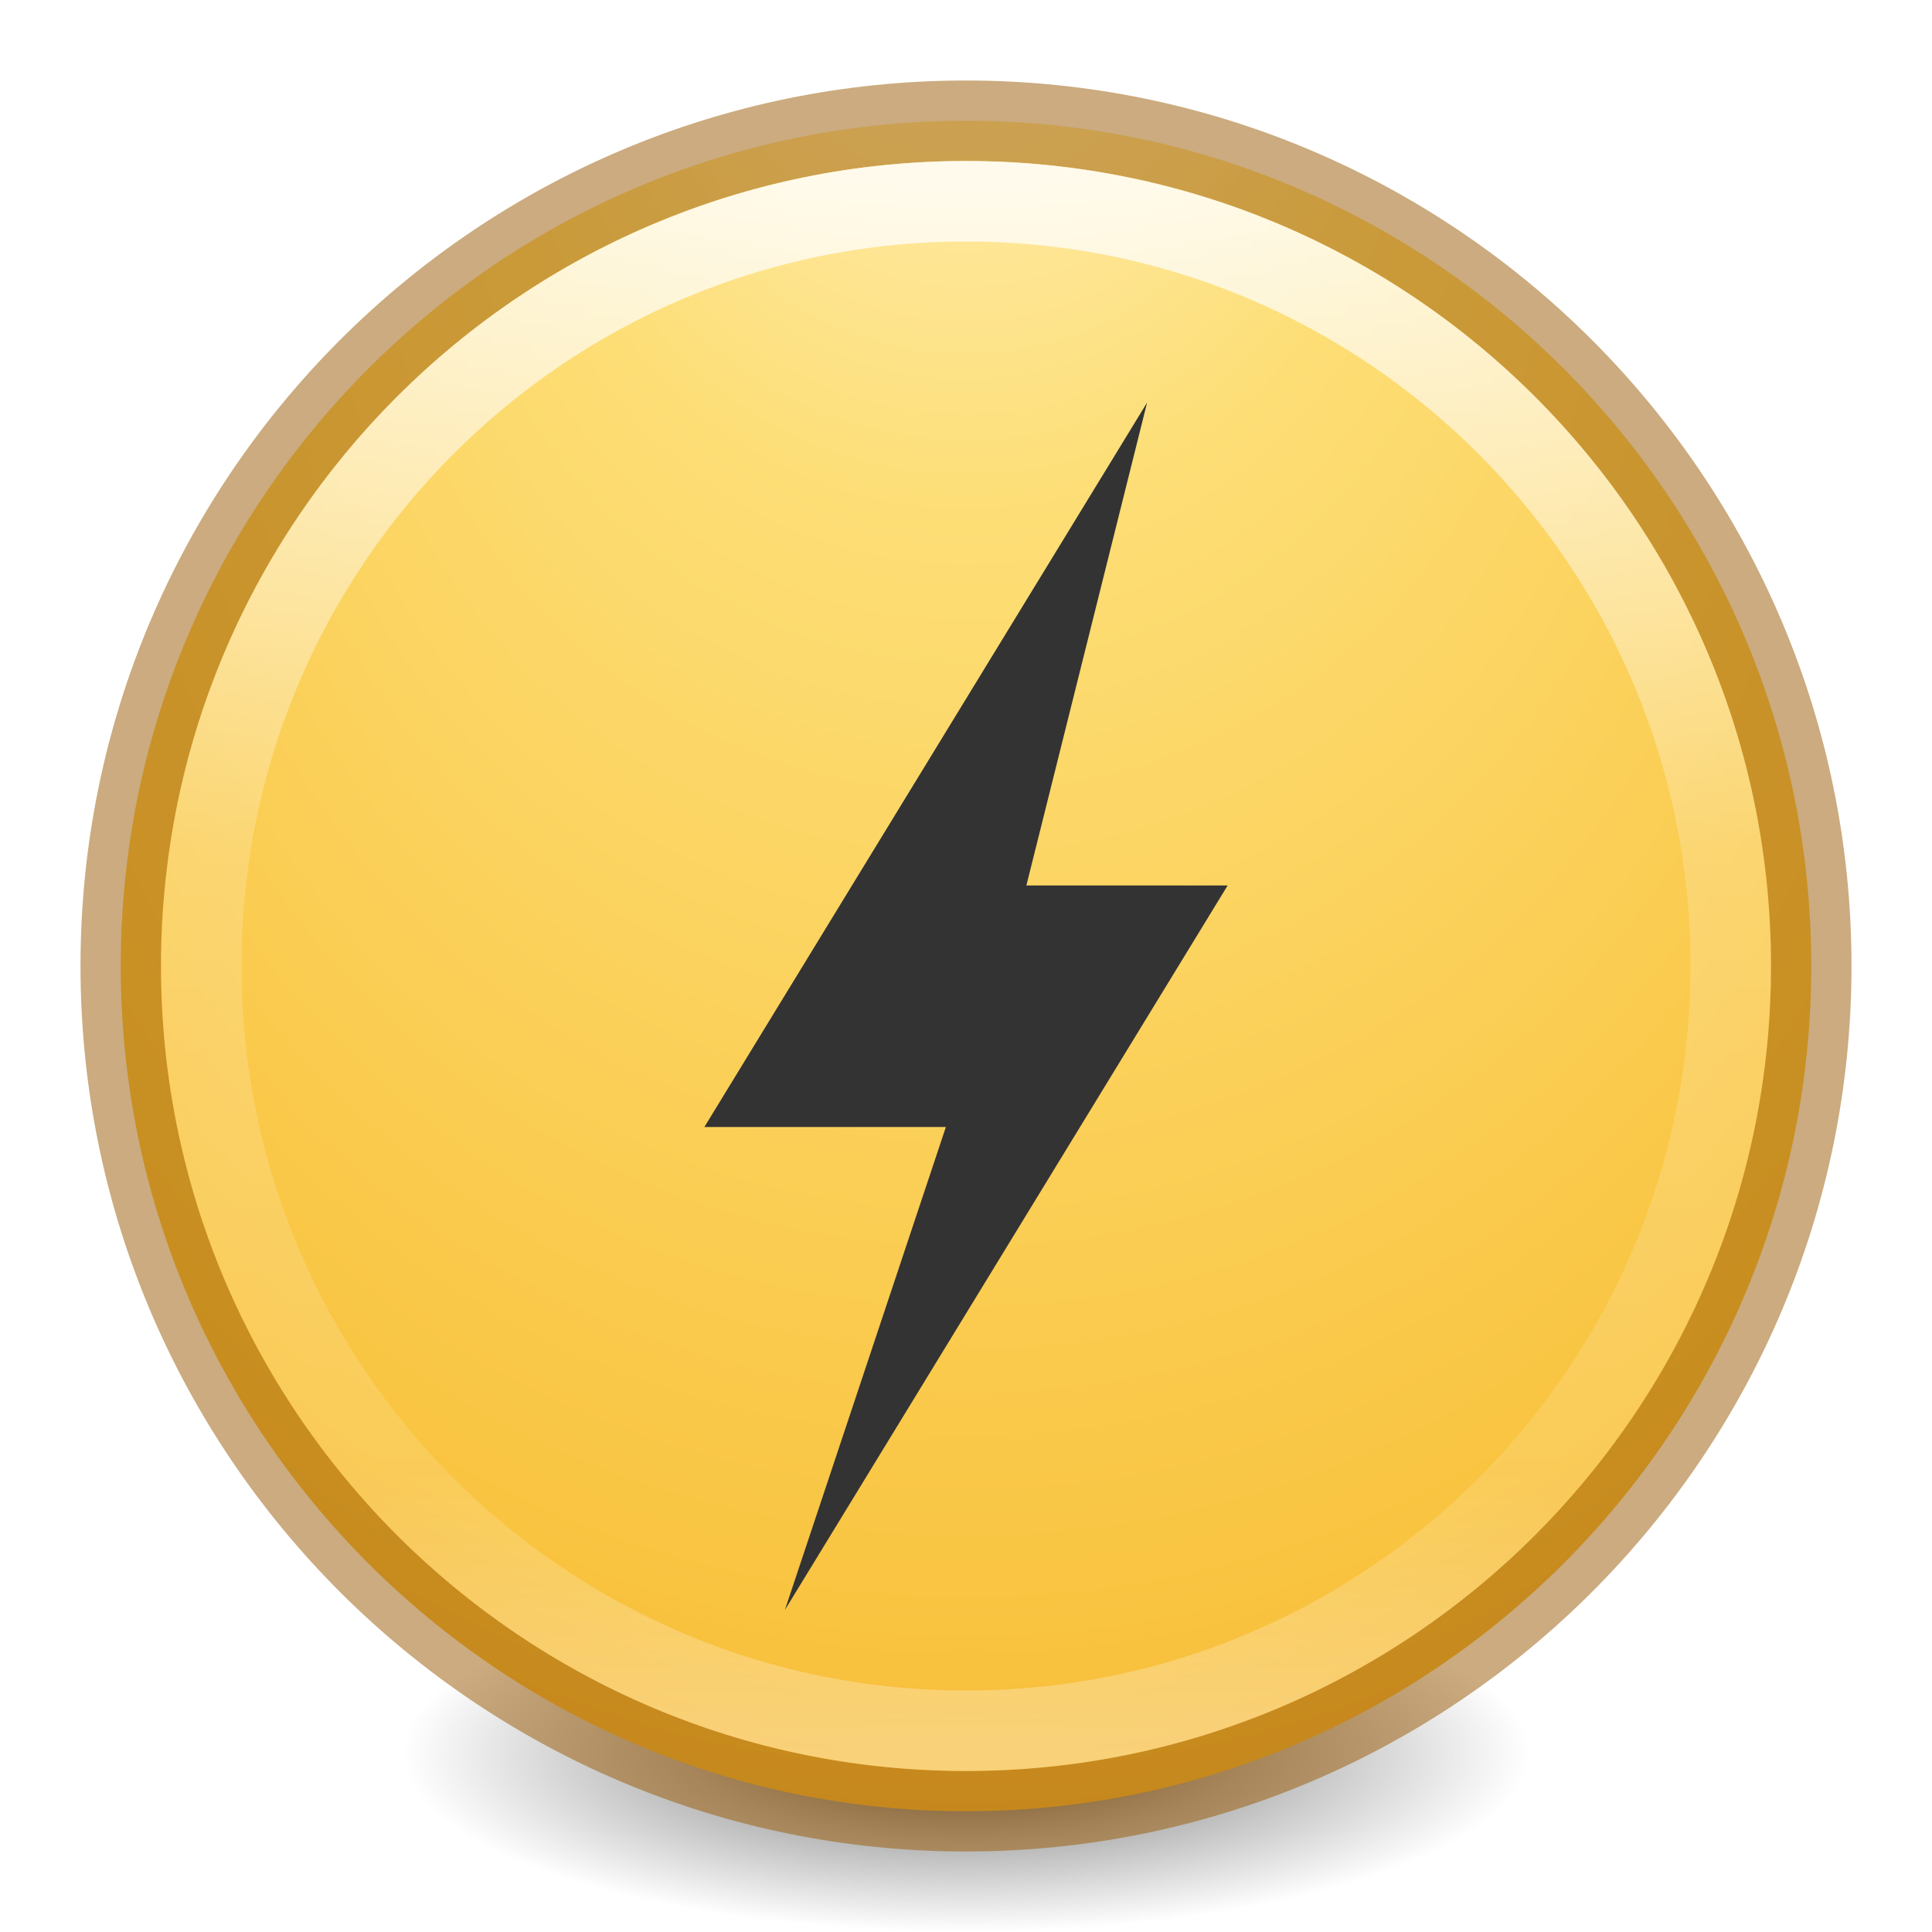
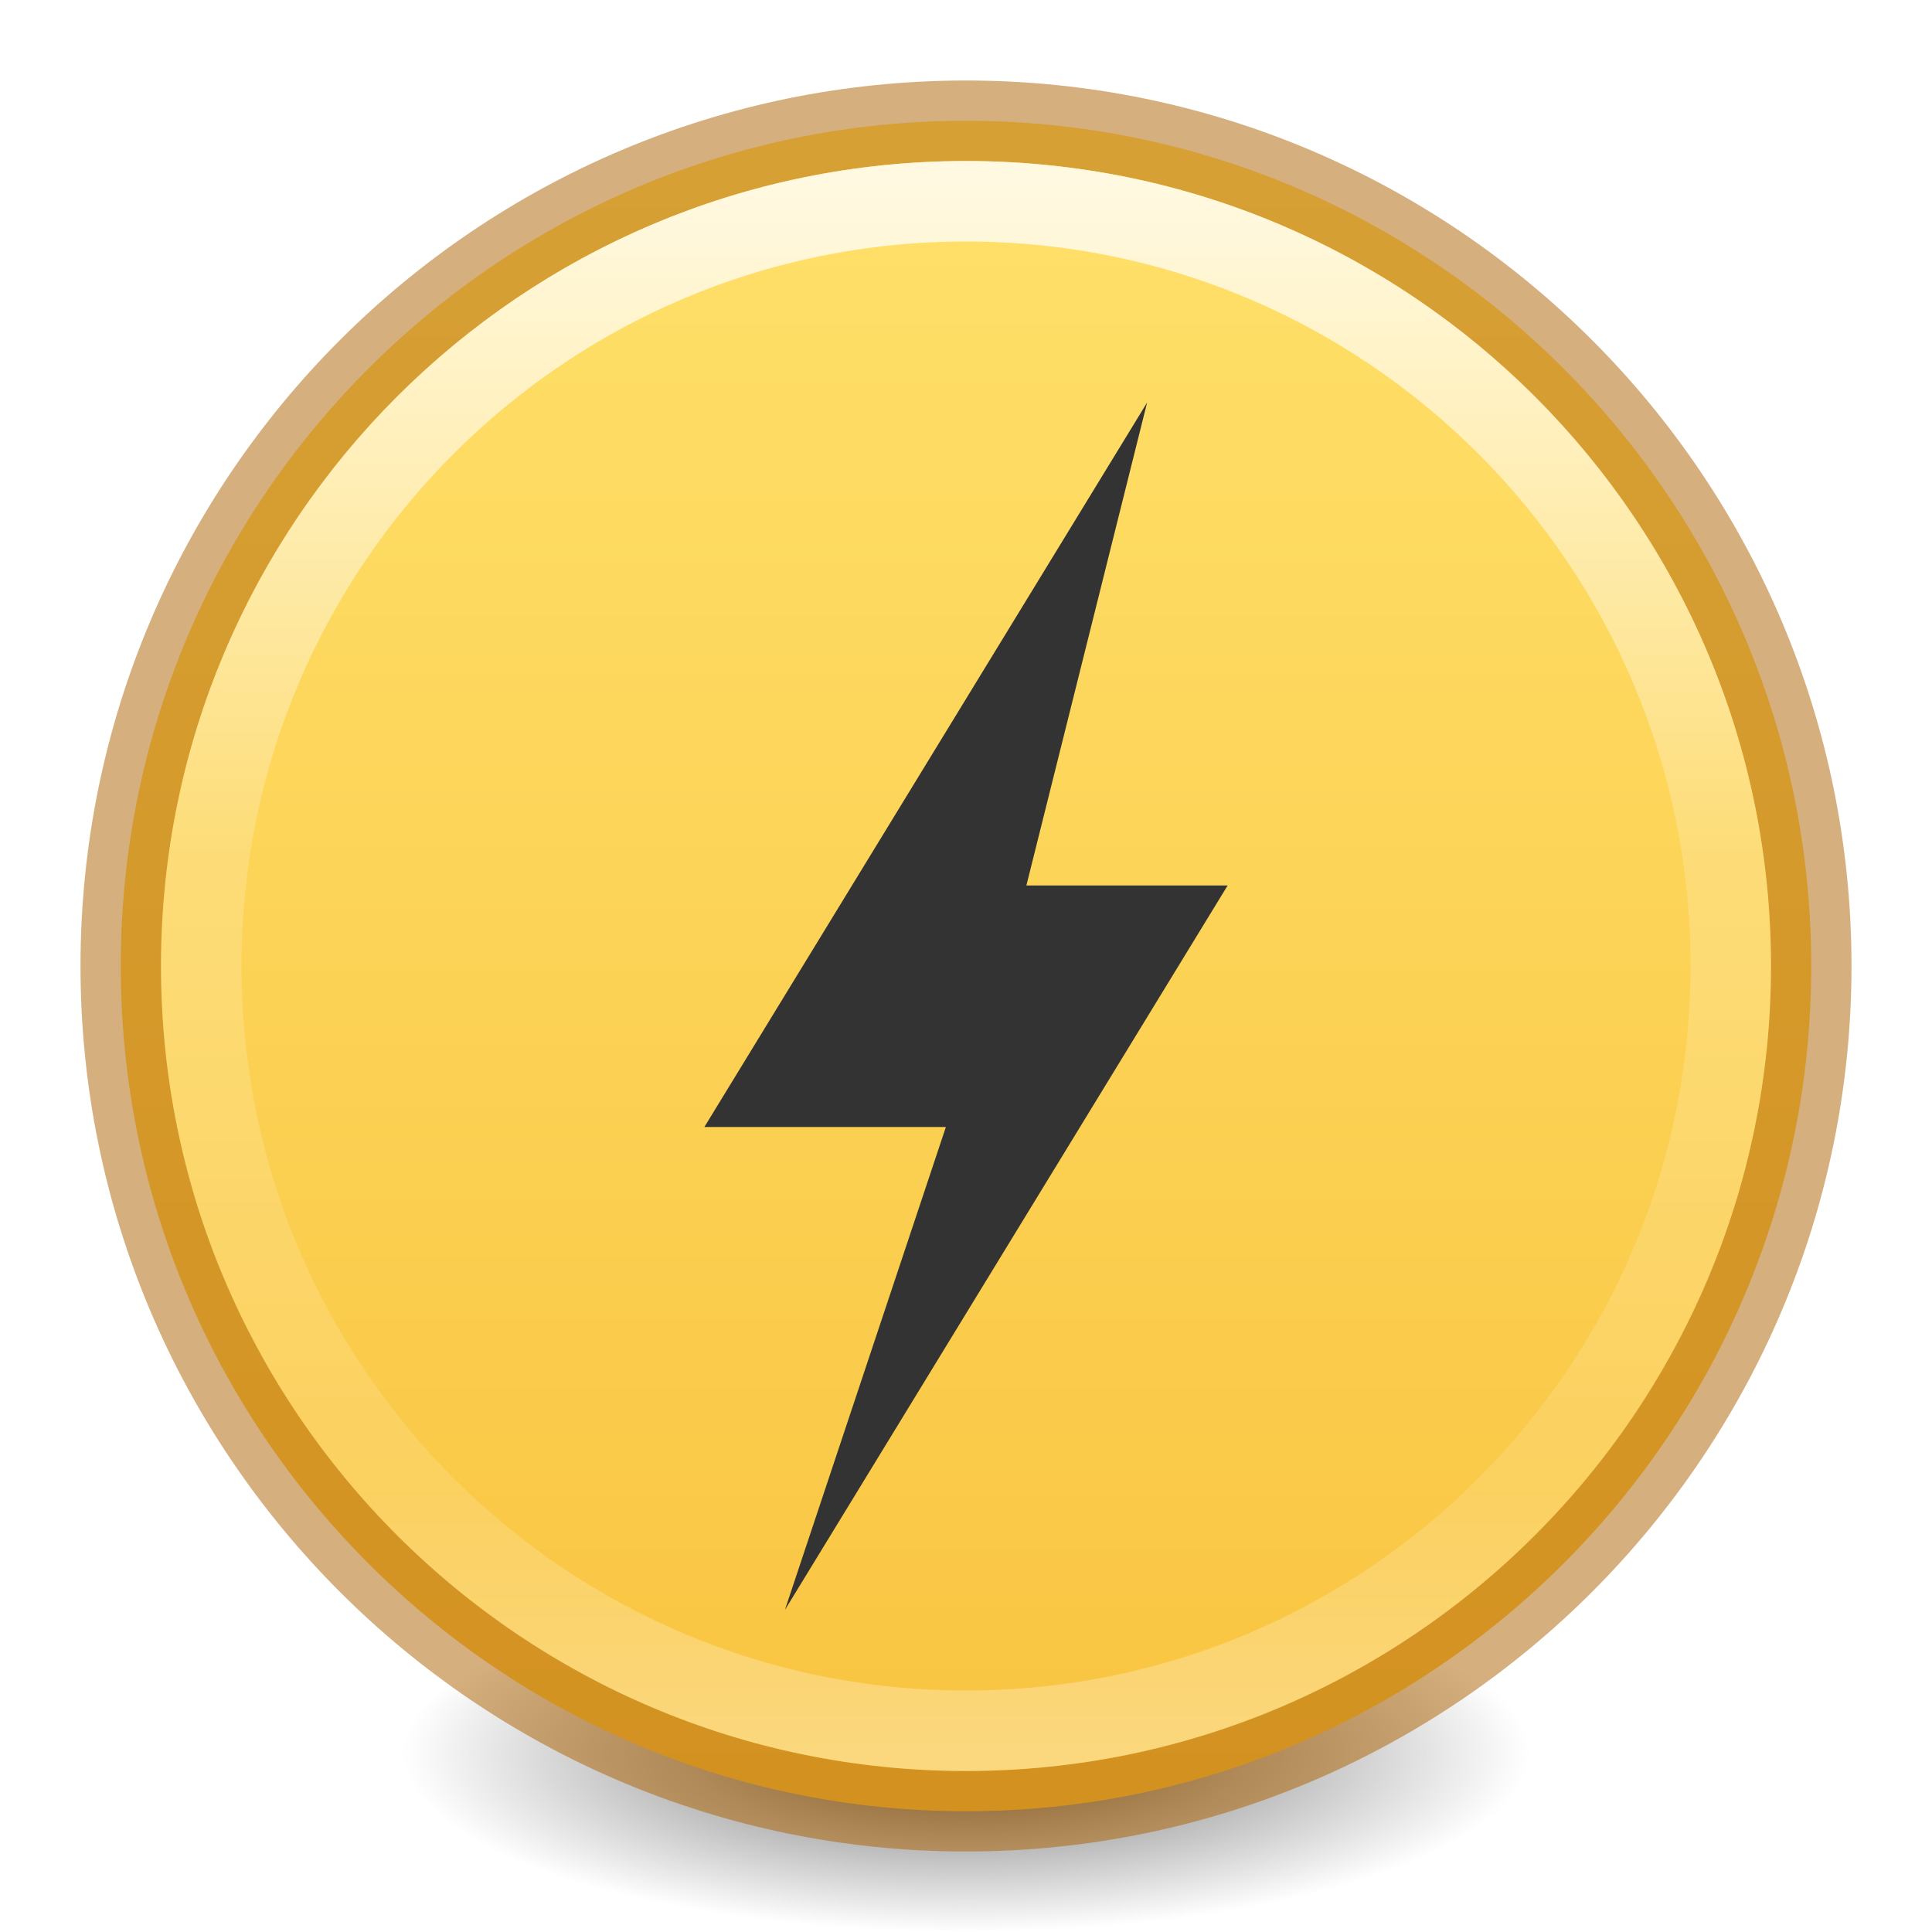
- <svg xmlns="http://www.w3.org/2000/svg" xmlns:xlink="http://www.w3.org/1999/xlink" version="1.1" width="24" height="24" id="svg3749">
+ <svg xmlns="http://www.w3.org/2000/svg" xmlns:xlink="http://www.w3.org/1999/xlink" id="svg3749" height="24" width="24" version="1.1">
  <defs id="defs3751">
+     <linearGradient id="linearGradient837">
+       <stop id="stop833" offset="0" style="stop-color:#ffe16b;stop-opacity:1" />
+       <stop id="stop835" offset="1" style="stop-color:#f9c440;stop-opacity:1" />
+     </linearGradient>
    <linearGradient id="linearGradient3820-7-2-2">
-       <stop offset="0" style="stop-color:#3d3d3d;stop-opacity:1" id="stop3822-2-6-36" />
-       <stop offset="0.5" style="stop-color:#686868;stop-opacity:0.498" id="stop3864-8-7-6" />
-       <stop offset="1" style="stop-color:#686868;stop-opacity:0" id="stop3824-1-2-4" />
+       <stop id="stop3822-2-6-36" style="stop-color:#3d3d3d;stop-opacity:1" offset="0" />
+       <stop id="stop3864-8-7-6" style="stop-color:#686868;stop-opacity:0.498" offset="0.5" />
+       <stop id="stop3824-1-2-4" style="stop-color:#686868;stop-opacity:0" offset="1" />
    </linearGradient>
    <linearGradient id="linearGradient4806-9">
-       <stop offset="0" style="stop-color:#ffffff;stop-opacity:1" id="stop4808-49" />
-       <stop offset="0.424" style="stop-color:#ffffff;stop-opacity:0.235" id="stop4810-05" />
-       <stop offset="0.821" style="stop-color:#ffffff;stop-opacity:0.157" id="stop4812-6" />
-       <stop offset="1" style="stop-color:#ffffff;stop-opacity:0.392" id="stop4814-7" />
+       <stop id="stop4808-49" style="stop-color:#ffffff;stop-opacity:1" offset="0" />
+       <stop id="stop4810-05" style="stop-color:#ffffff;stop-opacity:0.235" offset="0.424" />
+       <stop id="stop4812-6" style="stop-color:#ffffff;stop-opacity:0.157" offset="0.821" />
+       <stop id="stop4814-7" style="stop-color:#ffffff;stop-opacity:0.392" offset="1" />
    </linearGradient>
-     <linearGradient xlink:href="#linearGradient4806-9" id="linearGradient3097" gradientUnits="userSpaceOnUse" gradientTransform="matrix(0.7756246,0,0,0.7756249,-43.98157,-9.614261)" x1="71.204" y1="15.369" x2="71.204" y2="40.496" />
-     <radialGradient xlink:href="#linearGradient3846" id="radialGradient3105" gradientUnits="userSpaceOnUse" gradientTransform="matrix(2.7218649e-8,1.000001,-1.000001,-2.0558214e-8,20.44988,-6.344723)" cx="18.345" cy="8.45" fx="3.622" fy="8.45" r="20" />
-     <radialGradient xlink:href="#linearGradient3820-7-2-2" id="radialGradient3108" gradientUnits="userSpaceOnUse" gradientTransform="matrix(0.1115198,0,0,0.03548359,0.942029,15.16673)" cx="99.157" cy="186.171" fx="99.157" fy="186.171" r="62.769" />
-     <linearGradient id="linearGradient3846">
-       <stop id="stop3848" style="stop-color:#fff3cb;stop-opacity:1" offset="0" />
-       <stop id="stop3850" style="stop-color:#fdde76;stop-opacity:1" offset="0.262" />
-       <stop id="stop3852" style="stop-color:#f9c440;stop-opacity:1" offset="0.661" />
-       <stop id="stop3854" style="stop-color:#e48b20;stop-opacity:1" offset="1" />
-     </linearGradient>
+     <linearGradient y2="40.496" x2="71.204" y1="15.369" x1="71.204" gradientTransform="matrix(0.7756246,0,0,0.7756249,-43.98157,-9.614261)" gradientUnits="userSpaceOnUse" id="linearGradient3097" xlink:href="#linearGradient4806-9" />
+     <radialGradient r="62.769" fy="186.171" fx="99.157" cy="186.171" cx="99.157" gradientTransform="matrix(0.1115198,0,0,0.03548359,0.942029,15.16673)" gradientUnits="userSpaceOnUse" id="radialGradient3108" xlink:href="#linearGradient3820-7-2-2" />
+     <linearGradient gradientTransform="rotate(90,12,12)" gradientUnits="userSpaceOnUse" y2="12" x2="22.5" y1="12" x1="1.5" id="linearGradient839" xlink:href="#linearGradient837" />
  </defs>
-   <path style="fill:url(#radialGradient3108);fill-opacity:1;stroke:none" id="path3818-0-2" d="m 19,21.773 a 7,2.227 0 0 1 -14,0 7,2.227 0 1 1 14,0 z" />
-   <path style="color:#000000;fill:url(#radialGradient3105);fill-opacity:1;fill-rule:nonzero;stroke:none;stroke-width:1;marker:none;visibility:visible;display:inline;overflow:visible;enable-background:accumulate" id="path2555-7-65" d="M 12,1.5 C 6.206,1.5 1.5,6.206 1.5,12 1.5,17.794 6.206,22.5 12,22.5 17.794,22.5 22.5,17.794 22.5,12 22.5,6.206 17.794,1.5 12,1.5 z" />
-   <path style="opacity:0.5;color:#000000;fill:none;stroke:#985800;stroke-width:1;stroke-linecap:round;stroke-linejoin:round;stroke-miterlimit:4;stroke-opacity:1;stroke-dasharray:none;stroke-dashoffset:0;marker:none;visibility:visible;display:inline;overflow:visible;enable-background:accumulate" id="path2555-7-1-7" d="M 12,1.5 C 6.206,1.5 1.5,6.206 1.5,12 1.5,17.794 6.206,22.5 12,22.5 17.794,22.5 22.5,17.794 22.5,12 22.5,6.206 17.794,1.5 12,1.5 z" />
-   <path style="color:#000000;fill:none;stroke:url(#linearGradient3097);stroke-width:1;stroke-linecap:round;stroke-linejoin:round;stroke-miterlimit:4;stroke-opacity:1;stroke-dasharray:none;stroke-dashoffset:0;marker:none;visibility:visible;display:inline;overflow:visible;enable-background:accumulate;opacity:0.8" id="path3421" d="m 21.5,12 c 0,5.247 -4.253,9.5 -9.5,9.5 -5.247,0 -9.5,-4.253 -9.5,-9.5 0,-5.247 4.253,-9.5 9.5,-9.5 5.247,0 9.5,4.253 9.5,9.5 z" />
-   <path style="display:inline;overflow:visible;visibility:visible;fill:#333333;fill-opacity:1;fill-rule:nonzero;stroke:none;stroke-width:1;marker:none;enable-background:accumulate" id="path3172" d="m 14.25,5 -5.5,9 3,0 -2,6 5.5,-9 -2.5,0 z" />
+   <path d="m 19,21.773 a 7,2.227 0 0 1 -14,0 7,2.227 0 1 1 14,0 z" id="path3818-0-2" style="fill:url(#radialGradient3108);fill-opacity:1;stroke:none" />
+   <path d="M 22.5,12 C 22.5,6.206 17.794,1.5 12,1.5 6.206,1.5 1.5,6.206 1.5,12 c 0,5.794 4.706,10.5 10.5,10.5 5.794,0 10.5,-4.706 10.5,-10.5 z" id="path2555-7-65" style="color:#000000;display:inline;overflow:visible;visibility:visible;fill:url(#linearGradient839);fill-opacity:1;fill-rule:nonzero;stroke:none;stroke-width:1;marker:none;enable-background:accumulate" />
+   <path d="M 12,1.5 C 6.206,1.5 1.5,6.206 1.5,12 1.5,17.794 6.206,22.5 12,22.5 17.794,22.5 22.5,17.794 22.5,12 22.5,6.206 17.794,1.5 12,1.5 z" id="path2555-7-1-7" style="opacity:0.5;color:#000000;fill:none;stroke:#ad5f00;stroke-width:1;stroke-linecap:round;stroke-linejoin:round;stroke-miterlimit:4;stroke-opacity:1;stroke-dasharray:none;stroke-dashoffset:0;marker:none;visibility:visible;display:inline;overflow:visible;enable-background:accumulate" />
+   <path d="m 21.5,12 c 0,5.247 -4.253,9.5 -9.5,9.5 -5.247,0 -9.5,-4.253 -9.5,-9.5 0,-5.247 4.253,-9.5 9.5,-9.5 5.247,0 9.5,4.253 9.5,9.5 z" id="path3421" style="color:#000000;fill:none;stroke:url(#linearGradient3097);stroke-width:1;stroke-linecap:round;stroke-linejoin:round;stroke-miterlimit:4;stroke-opacity:1;stroke-dasharray:none;stroke-dashoffset:0;marker:none;visibility:visible;display:inline;overflow:visible;enable-background:accumulate;opacity:0.8" />
+   <path d="m 14.25,5 -5.5,9 3,0 -2,6 5.5,-9 -2.5,0 z" id="path3172" style="display:inline;overflow:visible;visibility:visible;fill:#333333;fill-opacity:1;fill-rule:nonzero;stroke:none;stroke-width:1;marker:none;enable-background:accumulate" />
</svg>
